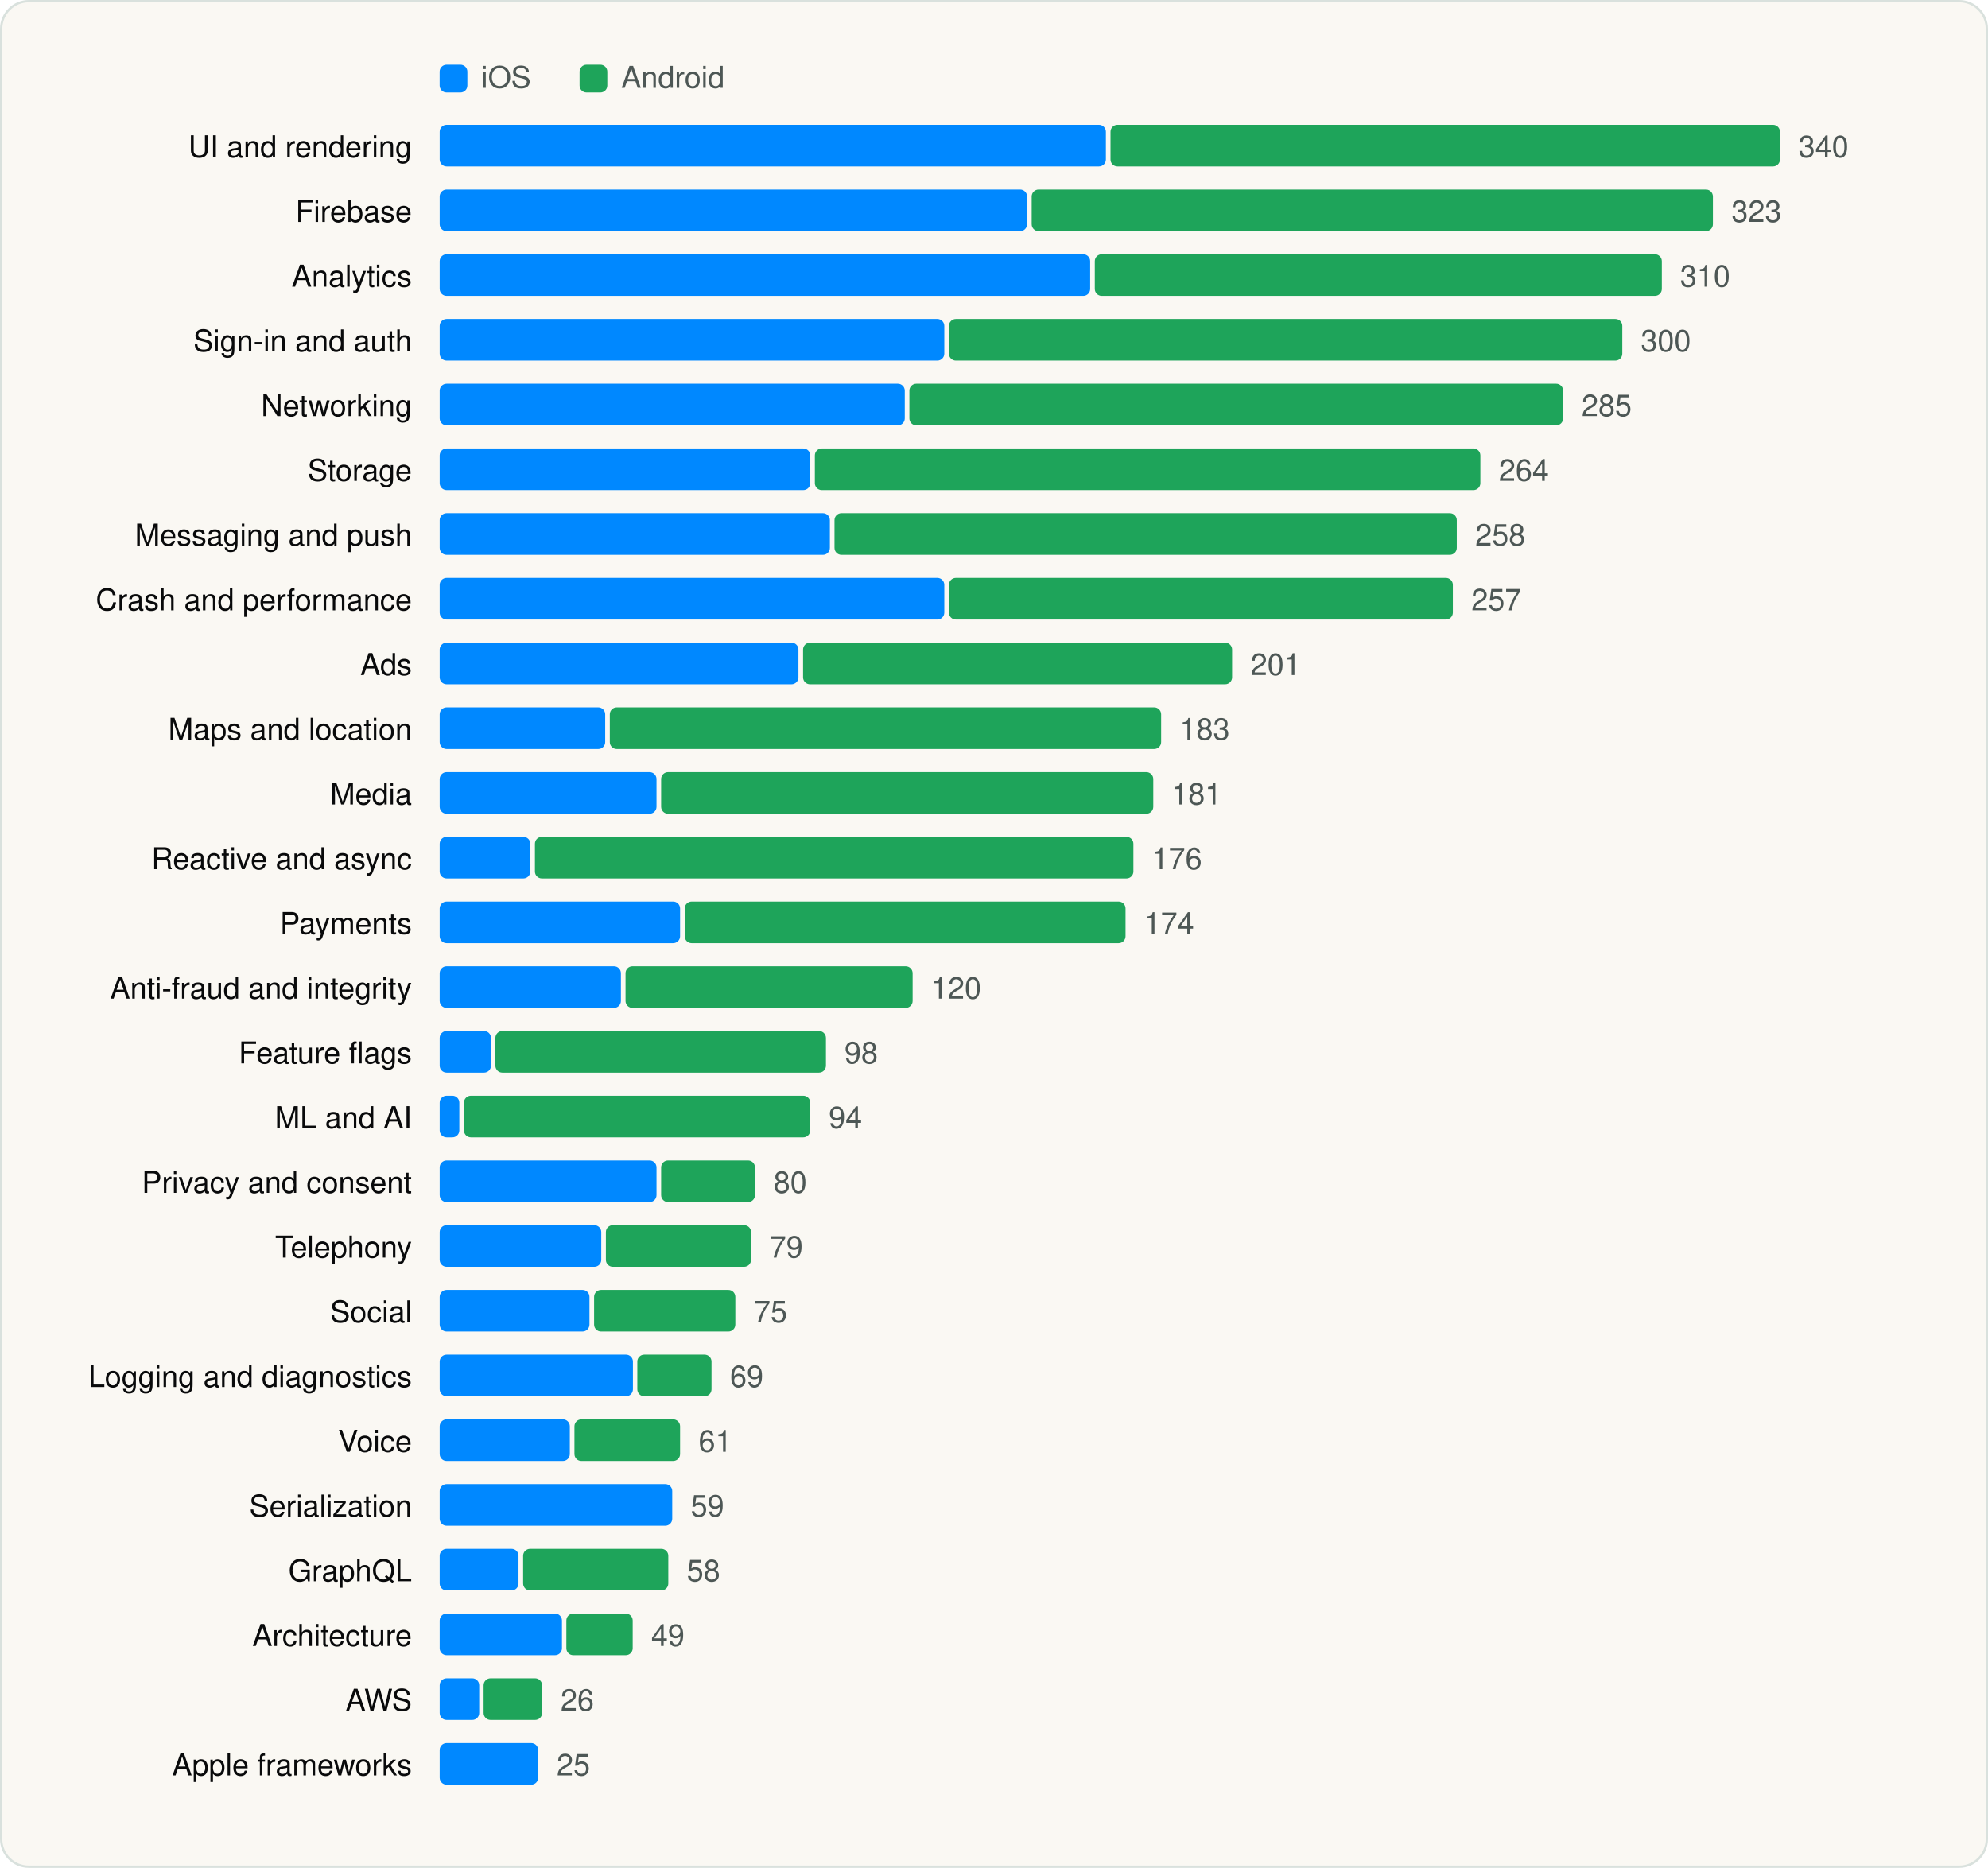
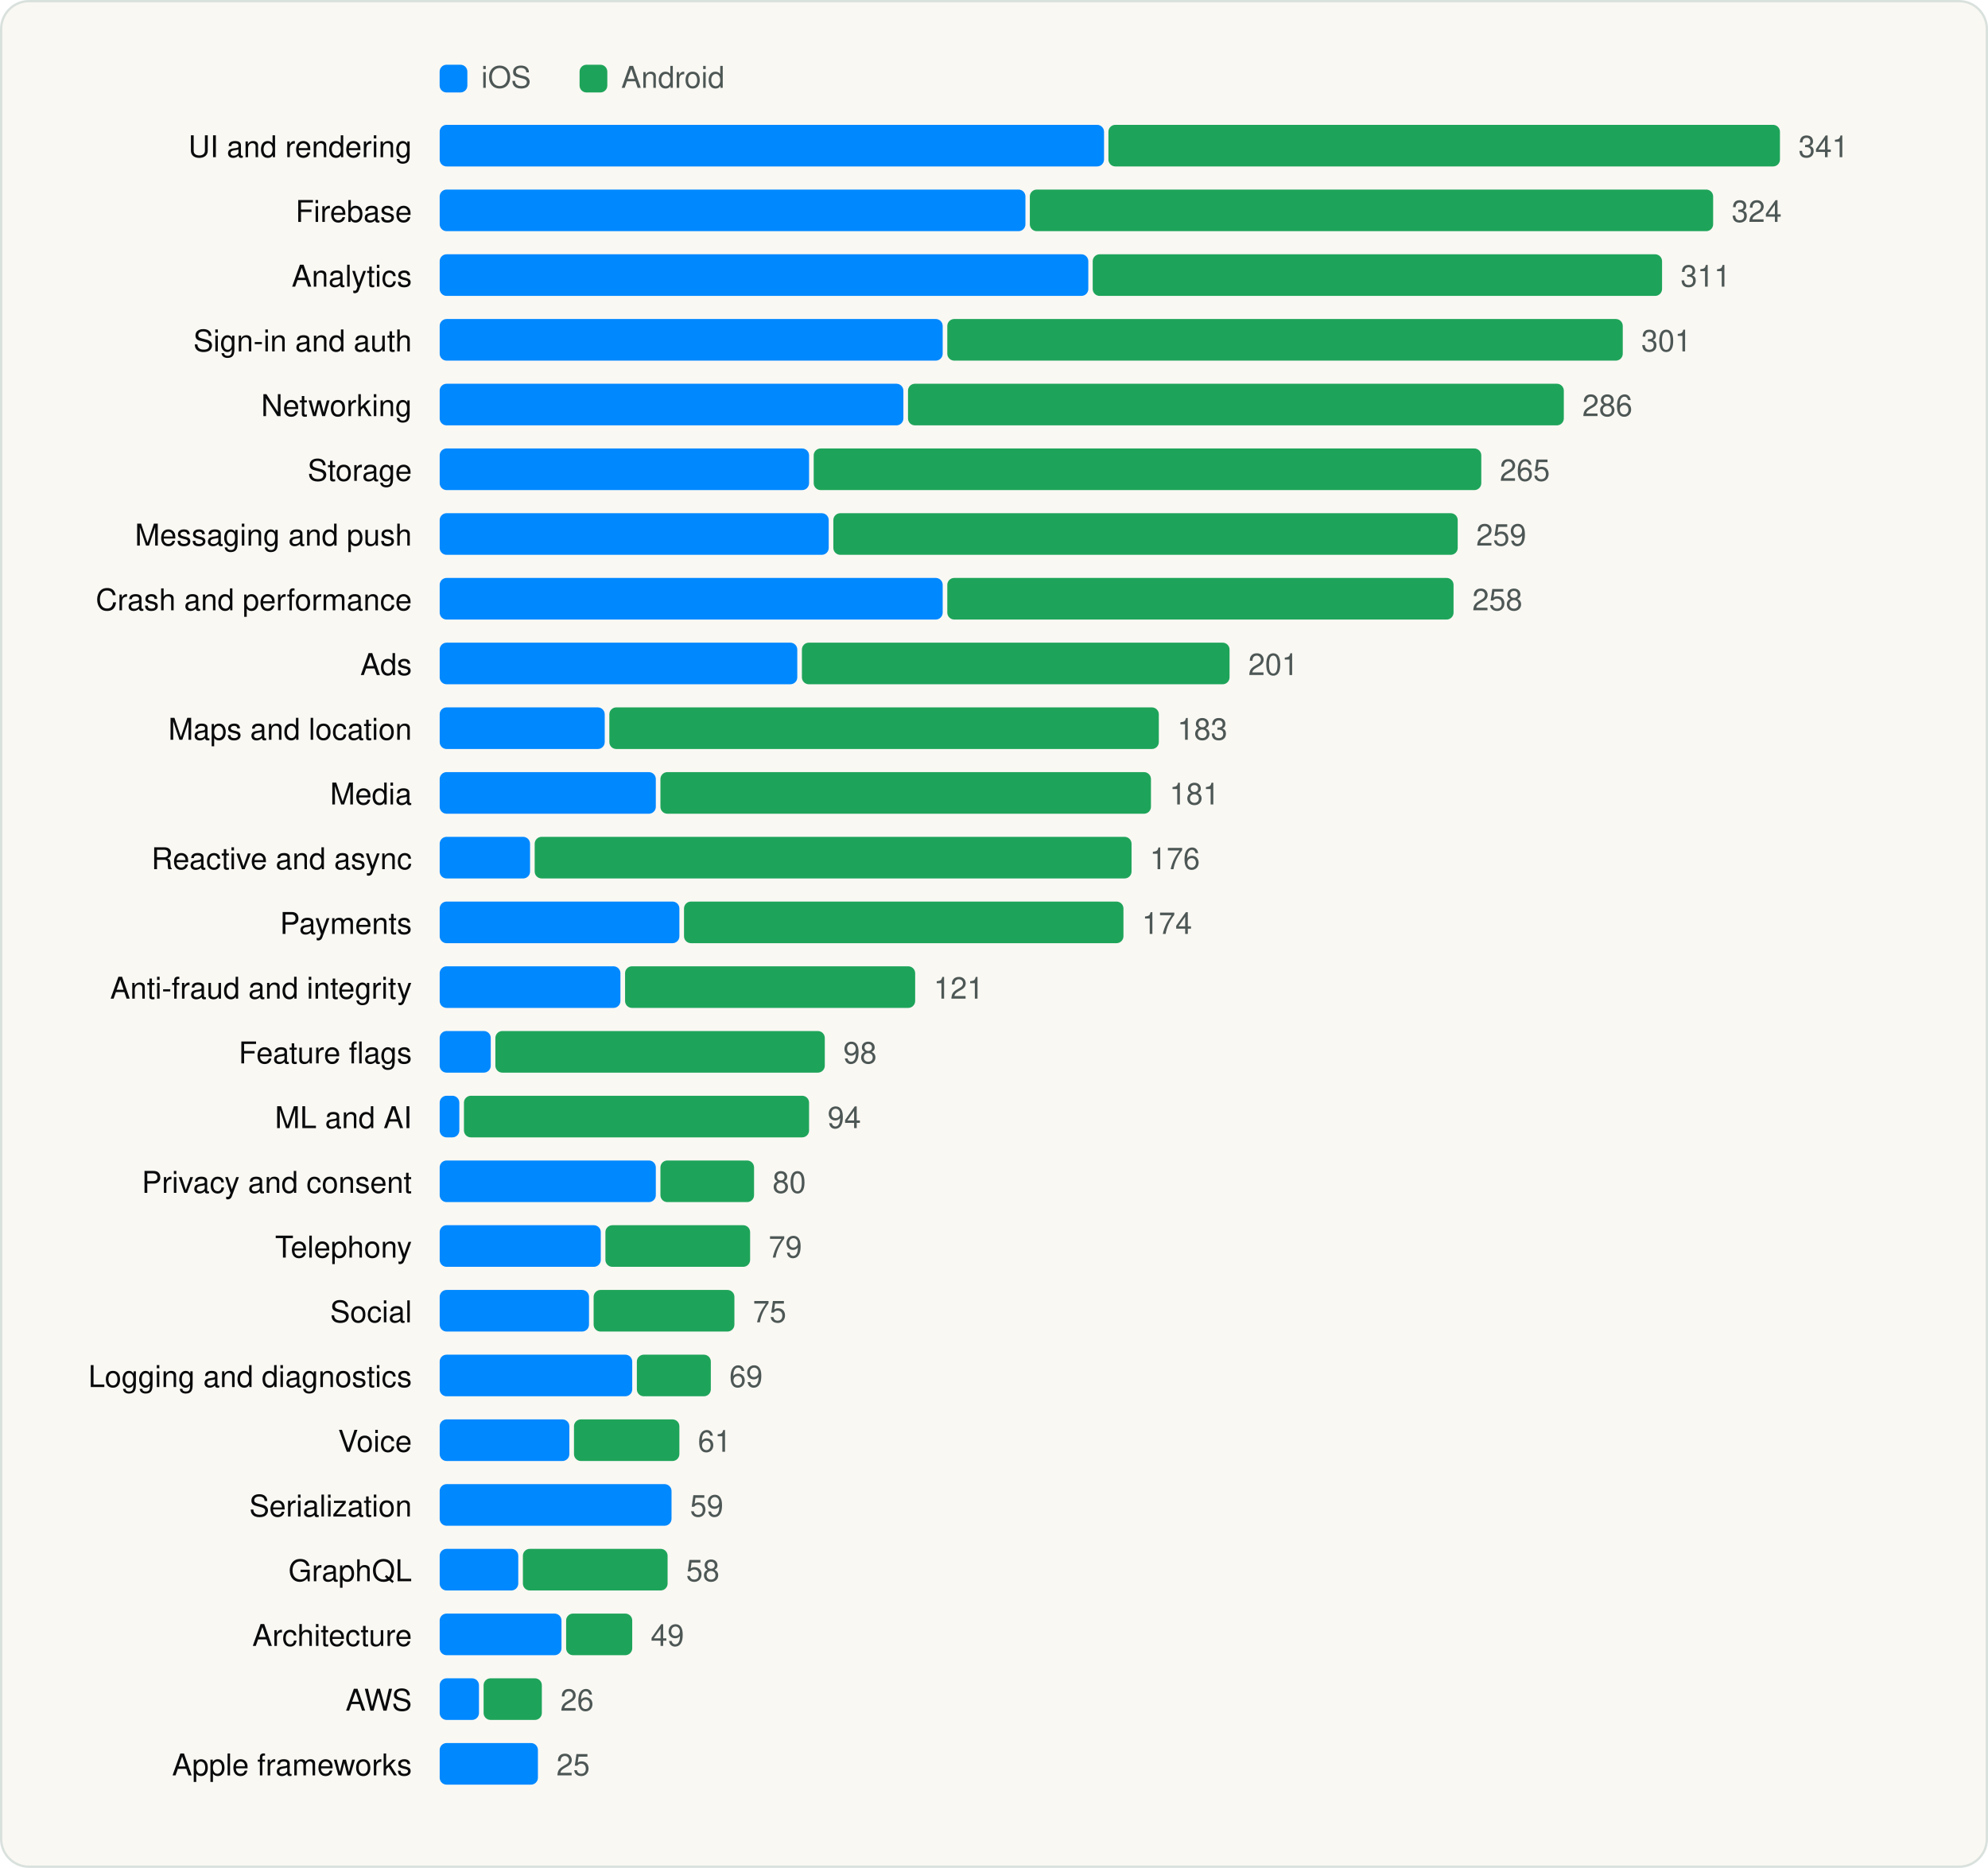
<svg xmlns="http://www.w3.org/2000/svg" viewBox="0 0 860 808" width="860" height="808" role="img" aria-label="SDK categories" font-family="Geist, -apple-system, BlinkMacSystemFont, 'Segoe UI', Helvetica, Arial, sans-serif">
  <rect x="0.5" y="0.5" width="859" height="807" rx="12" fill="#FAF8F3" stroke="#D9E1DD" />
  <g transform="translate(20 20)">
    <rect x="170.18" y="8" width="12" height="12" rx="3" fill="#0088FF" />
    <text x="188.18" y="18" font-size="13" fill="#4D5755">iOS</text>
    <rect x="230.72" y="8" width="12" height="12" rx="3" fill="#1EA45A" />
    <text x="248.72" y="18" font-size="13" fill="#4D5755">Android</text>
    <text x="158.18" y="48" font-size="13" text-anchor="end" fill="#090A0B">UI and rendering</text>
-     <rect x="170.2" y="34" width="288.2" height="18" rx="3" fill="#0088FF" />
-     <rect x="460.4" y="34" width="289.6" height="18" rx="3" fill="#1EA45A" />
-     <text x="758.0" y="48" font-size="13" fill="#4D5755">340</text>
+     <rect x="170.2" y="34" width="287.4" height="18" rx="3" fill="#0088FF" />
+     <rect x="459.5" y="34" width="290.5" height="18" rx="3" fill="#1EA45A" />
+     <text x="758.0" y="48" font-size="13" fill="#4D5755">341</text>
    <text x="158.18" y="76" font-size="13" text-anchor="end" fill="#090A0B">Firebase</text>
-     <rect x="170.2" y="62" width="254.1" height="18" rx="3" fill="#0088FF" />
-     <rect x="426.3" y="62" width="294.7" height="18" rx="3" fill="#1EA45A" />
-     <text x="729.0" y="76" font-size="13" fill="#4D5755">323</text>
+     <rect x="170.2" y="62" width="253.4" height="18" rx="3" fill="#0088FF" />
+     <rect x="425.5" y="62" width="295.6" height="18" rx="3" fill="#1EA45A" />
+     <text x="729.1" y="76" font-size="13" fill="#4D5755">324</text>
    <text x="158.18" y="104" font-size="13" text-anchor="end" fill="#090A0B">Analytics</text>
-     <rect x="170.2" y="90" width="281.4" height="18" rx="3" fill="#0088FF" />
-     <rect x="453.6" y="90" width="245.3" height="18" rx="3" fill="#1EA45A" />
-     <text x="706.8" y="104" font-size="13" fill="#4D5755">310</text>
+     <rect x="170.2" y="90" width="280.6" height="18" rx="3" fill="#0088FF" />
+     <rect x="452.7" y="90" width="246.3" height="18" rx="3" fill="#1EA45A" />
+     <text x="707.0" y="104" font-size="13" fill="#4D5755">311</text>
    <text x="158.18" y="132" font-size="13" text-anchor="end" fill="#090A0B">Sign-in and auth</text>
-     <rect x="170.2" y="118" width="218.3" height="18" rx="3" fill="#0088FF" />
-     <rect x="390.5" y="118" width="291.3" height="18" rx="3" fill="#1EA45A" />
-     <text x="689.8" y="132" font-size="13" fill="#4D5755">300</text>
+     <rect x="170.2" y="118" width="217.6" height="18" rx="3" fill="#0088FF" />
+     <rect x="389.8" y="118" width="292.2" height="18" rx="3" fill="#1EA45A" />
+     <text x="690.0" y="132" font-size="13" fill="#4D5755">301</text>
    <text x="158.18" y="160" font-size="13" text-anchor="end" fill="#090A0B">Networking</text>
-     <rect x="170.2" y="146" width="201.2" height="18" rx="3" fill="#0088FF" />
-     <rect x="373.4" y="146" width="282.8" height="18" rx="3" fill="#1EA45A" />
-     <text x="664.2" y="160" font-size="13" fill="#4D5755">285</text>
+     <rect x="170.2" y="146" width="200.6" height="18" rx="3" fill="#0088FF" />
+     <rect x="372.8" y="146" width="283.7" height="18" rx="3" fill="#1EA45A" />
+     <text x="664.5" y="160" font-size="13" fill="#4D5755">286</text>
    <text x="158.18" y="188" font-size="13" text-anchor="end" fill="#090A0B">Storage</text>
-     <rect x="170.2" y="174" width="160.3" height="18" rx="3" fill="#0088FF" />
-     <rect x="332.5" y="174" width="287.9" height="18" rx="3" fill="#1EA45A" />
-     <text x="628.4" y="188" font-size="13" fill="#4D5755">264</text>
+     <rect x="170.2" y="174" width="159.8" height="18" rx="3" fill="#0088FF" />
+     <rect x="332.0" y="174" width="288.8" height="18" rx="3" fill="#1EA45A" />
+     <text x="628.8" y="188" font-size="13" fill="#4D5755">265</text>
    <text x="158.18" y="216" font-size="13" text-anchor="end" fill="#090A0B">Messaging and push</text>
-     <rect x="170.2" y="202" width="168.8" height="18" rx="3" fill="#0088FF" />
-     <rect x="341.0" y="202" width="269.2" height="18" rx="3" fill="#1EA45A" />
-     <text x="618.2" y="216" font-size="13" fill="#4D5755">258</text>
+     <rect x="170.2" y="202" width="168.3" height="18" rx="3" fill="#0088FF" />
+     <rect x="340.5" y="202" width="270.1" height="18" rx="3" fill="#1EA45A" />
+     <text x="618.6" y="216" font-size="13" fill="#4D5755">259</text>
    <text x="158.18" y="244" font-size="13" text-anchor="end" fill="#090A0B">Crash and performance</text>
-     <rect x="170.2" y="230" width="218.3" height="18" rx="3" fill="#0088FF" />
-     <rect x="390.5" y="230" width="218.0" height="18" rx="3" fill="#1EA45A" />
-     <text x="616.5" y="244" font-size="13" fill="#4D5755">257</text>
+     <rect x="170.2" y="230" width="217.6" height="18" rx="3" fill="#0088FF" />
+     <rect x="389.8" y="230" width="219.0" height="18" rx="3" fill="#1EA45A" />
+     <text x="616.9" y="244" font-size="13" fill="#4D5755">258</text>
    <text x="158.18" y="272" font-size="13" text-anchor="end" fill="#090A0B">Ads</text>
-     <rect x="170.2" y="258" width="155.2" height="18" rx="3" fill="#0088FF" />
-     <rect x="327.4" y="258" width="185.6" height="18" rx="3" fill="#1EA45A" />
-     <text x="521.0" y="272" font-size="13" fill="#4D5755">201</text>
+     <rect x="170.2" y="258" width="154.7" height="18" rx="3" fill="#0088FF" />
+     <rect x="326.9" y="258" width="185.0" height="18" rx="3" fill="#1EA45A" />
+     <text x="520.0" y="272" font-size="13" fill="#4D5755">201</text>
    <text x="158.18" y="300" font-size="13" text-anchor="end" fill="#090A0B">Maps and location</text>
-     <rect x="170.2" y="286" width="71.6" height="18" rx="3" fill="#0088FF" />
-     <rect x="243.8" y="286" width="238.5" height="18" rx="3" fill="#1EA45A" />
-     <text x="490.3" y="300" font-size="13" fill="#4D5755">183</text>
+     <rect x="170.2" y="286" width="71.4" height="18" rx="3" fill="#0088FF" />
+     <rect x="243.6" y="286" width="237.7" height="18" rx="3" fill="#1EA45A" />
+     <text x="489.3" y="300" font-size="13" fill="#4D5755">183</text>
    <text x="158.18" y="328" font-size="13" text-anchor="end" fill="#090A0B">Media</text>
-     <rect x="170.2" y="314" width="93.8" height="18" rx="3" fill="#0088FF" />
-     <rect x="266.0" y="314" width="212.9" height="18" rx="3" fill="#1EA45A" />
-     <text x="486.8" y="328" font-size="13" fill="#4D5755">181</text>
+     <rect x="170.2" y="314" width="93.5" height="18" rx="3" fill="#0088FF" />
+     <rect x="265.7" y="314" width="212.2" height="18" rx="3" fill="#1EA45A" />
+     <text x="485.9" y="328" font-size="13" fill="#4D5755">181</text>
    <text x="158.18" y="356" font-size="13" text-anchor="end" fill="#090A0B">Reactive and async</text>
-     <rect x="170.2" y="342" width="39.2" height="18" rx="3" fill="#0088FF" />
-     <rect x="211.4" y="342" width="258.9" height="18" rx="3" fill="#1EA45A" />
-     <text x="478.3" y="356" font-size="13" fill="#4D5755">176</text>
+     <rect x="170.2" y="342" width="39.1" height="18" rx="3" fill="#0088FF" />
+     <rect x="211.3" y="342" width="258.2" height="18" rx="3" fill="#1EA45A" />
+     <text x="477.4" y="356" font-size="13" fill="#4D5755">176</text>
    <text x="158.18" y="384" font-size="13" text-anchor="end" fill="#090A0B">Payments</text>
-     <rect x="170.2" y="370" width="104.0" height="18" rx="3" fill="#0088FF" />
-     <rect x="276.2" y="370" width="190.7" height="18" rx="3" fill="#1EA45A" />
-     <text x="474.9" y="384" font-size="13" fill="#4D5755">174</text>
+     <rect x="170.2" y="370" width="103.7" height="18" rx="3" fill="#0088FF" />
+     <rect x="275.9" y="370" width="190.1" height="18" rx="3" fill="#1EA45A" />
+     <text x="474.0" y="384" font-size="13" fill="#4D5755">174</text>
    <text x="158.18" y="412" font-size="13" text-anchor="end" fill="#090A0B">Anti-fraud and integrity</text>
-     <rect x="170.2" y="398" width="78.4" height="18" rx="3" fill="#0088FF" />
-     <rect x="250.6" y="398" width="124.2" height="18" rx="3" fill="#1EA45A" />
-     <text x="382.8" y="412" font-size="13" fill="#4D5755">120</text>
+     <rect x="170.2" y="398" width="78.2" height="18" rx="3" fill="#0088FF" />
+     <rect x="250.4" y="398" width="125.5" height="18" rx="3" fill="#1EA45A" />
+     <text x="383.9" y="412" font-size="13" fill="#4D5755">121</text>
    <text x="158.18" y="440" font-size="13" text-anchor="end" fill="#090A0B">Feature flags</text>
-     <rect x="170.2" y="426" width="22.2" height="18" rx="3" fill="#0088FF" />
-     <rect x="194.3" y="426" width="143.0" height="18" rx="3" fill="#1EA45A" />
-     <text x="345.3" y="440" font-size="13" fill="#4D5755">98</text>
+     <rect x="170.2" y="426" width="22.1" height="18" rx="3" fill="#0088FF" />
+     <rect x="194.3" y="426" width="142.5" height="18" rx="3" fill="#1EA45A" />
+     <text x="344.8" y="440" font-size="13" fill="#4D5755">98</text>
    <text x="158.18" y="468" font-size="13" text-anchor="end" fill="#090A0B">ML and AI</text>
    <rect x="170.2" y="454" width="8.5" height="18" rx="3" fill="#0088FF" />
-     <rect x="180.7" y="454" width="149.8" height="18" rx="3" fill="#1EA45A" />
-     <text x="338.5" y="468" font-size="13" fill="#4D5755">94</text>
+     <rect x="180.7" y="454" width="149.3" height="18" rx="3" fill="#1EA45A" />
+     <text x="338.0" y="468" font-size="13" fill="#4D5755">94</text>
    <text x="158.18" y="496" font-size="13" text-anchor="end" fill="#090A0B">Privacy and consent</text>
-     <rect x="170.2" y="482" width="93.8" height="18" rx="3" fill="#0088FF" />
-     <rect x="266.0" y="482" width="40.6" height="18" rx="3" fill="#1EA45A" />
-     <text x="314.6" y="496" font-size="13" fill="#4D5755">80</text>
+     <rect x="170.2" y="482" width="93.5" height="18" rx="3" fill="#0088FF" />
+     <rect x="265.7" y="482" width="40.5" height="18" rx="3" fill="#1EA45A" />
+     <text x="314.2" y="496" font-size="13" fill="#4D5755">80</text>
    <text x="158.18" y="524" font-size="13" text-anchor="end" fill="#090A0B">Telephony</text>
-     <rect x="170.2" y="510" width="69.9" height="18" rx="3" fill="#0088FF" />
-     <rect x="242.1" y="510" width="62.8" height="18" rx="3" fill="#1EA45A" />
-     <text x="312.9" y="524" font-size="13" fill="#4D5755">79</text>
+     <rect x="170.2" y="510" width="69.7" height="18" rx="3" fill="#0088FF" />
+     <rect x="241.9" y="510" width="62.6" height="18" rx="3" fill="#1EA45A" />
+     <text x="312.5" y="524" font-size="13" fill="#4D5755">79</text>
    <text x="158.18" y="552" font-size="13" text-anchor="end" fill="#090A0B">Social</text>
-     <rect x="170.2" y="538" width="64.8" height="18" rx="3" fill="#0088FF" />
-     <rect x="237.0" y="538" width="61.1" height="18" rx="3" fill="#1EA45A" />
-     <text x="306.1" y="552" font-size="13" fill="#4D5755">75</text>
+     <rect x="170.2" y="538" width="64.6" height="18" rx="3" fill="#0088FF" />
+     <rect x="236.8" y="538" width="60.9" height="18" rx="3" fill="#1EA45A" />
+     <text x="305.7" y="552" font-size="13" fill="#4D5755">75</text>
    <text x="158.18" y="580" font-size="13" text-anchor="end" fill="#090A0B">Logging and diagnostics</text>
-     <rect x="170.2" y="566" width="83.6" height="18" rx="3" fill="#0088FF" />
-     <rect x="255.7" y="566" width="32.1" height="18" rx="3" fill="#1EA45A" />
-     <text x="295.8" y="580" font-size="13" fill="#4D5755">69</text>
+     <rect x="170.2" y="566" width="83.3" height="18" rx="3" fill="#0088FF" />
+     <rect x="255.5" y="566" width="32.0" height="18" rx="3" fill="#1EA45A" />
+     <text x="295.5" y="580" font-size="13" fill="#4D5755">69</text>
    <text x="158.18" y="608" font-size="13" text-anchor="end" fill="#090A0B">Voice</text>
-     <rect x="170.2" y="594" width="56.3" height="18" rx="3" fill="#0088FF" />
-     <rect x="228.5" y="594" width="45.7" height="18" rx="3" fill="#1EA45A" />
-     <text x="282.2" y="608" font-size="13" fill="#4D5755">61</text>
+     <rect x="170.2" y="594" width="56.1" height="18" rx="3" fill="#0088FF" />
+     <rect x="228.3" y="594" width="45.6" height="18" rx="3" fill="#1EA45A" />
+     <text x="281.9" y="608" font-size="13" fill="#4D5755">61</text>
    <text x="158.18" y="636" font-size="13" text-anchor="end" fill="#090A0B">Serialization</text>
-     <rect x="170.2" y="622" width="100.6" height="18" rx="3" fill="#0088FF" />
-     <text x="278.8" y="636" font-size="13" fill="#4D5755">59</text>
+     <rect x="170.2" y="622" width="100.3" height="18" rx="3" fill="#0088FF" />
+     <text x="278.5" y="636" font-size="13" fill="#4D5755">59</text>
    <text x="158.18" y="664" font-size="13" text-anchor="end" fill="#090A0B">GraphQL</text>
-     <rect x="170.2" y="650" width="34.1" height="18" rx="3" fill="#0088FF" />
-     <rect x="206.3" y="650" width="62.8" height="18" rx="3" fill="#1EA45A" />
-     <text x="277.1" y="664" font-size="13" fill="#4D5755">58</text>
+     <rect x="170.2" y="650" width="34.0" height="18" rx="3" fill="#0088FF" />
+     <rect x="206.2" y="650" width="62.6" height="18" rx="3" fill="#1EA45A" />
+     <text x="276.8" y="664" font-size="13" fill="#4D5755">58</text>
    <text x="158.18" y="692" font-size="13" text-anchor="end" fill="#090A0B">Architecture</text>
-     <rect x="170.2" y="678" width="52.9" height="18" rx="3" fill="#0088FF" />
-     <rect x="225.0" y="678" width="28.7" height="18" rx="3" fill="#1EA45A" />
-     <text x="261.7" y="692" font-size="13" fill="#4D5755">49</text>
+     <rect x="170.2" y="678" width="52.7" height="18" rx="3" fill="#0088FF" />
+     <rect x="224.9" y="678" width="28.6" height="18" rx="3" fill="#1EA45A" />
+     <text x="261.5" y="692" font-size="13" fill="#4D5755">49</text>
    <text x="158.18" y="720" font-size="13" text-anchor="end" fill="#090A0B">AWS</text>
-     <rect x="170.2" y="706" width="17.1" height="18" rx="3" fill="#0088FF" />
-     <rect x="189.2" y="706" width="25.3" height="18" rx="3" fill="#1EA45A" />
-     <text x="222.5" y="720" font-size="13" fill="#4D5755">26</text>
+     <rect x="170.2" y="706" width="17.0" height="18" rx="3" fill="#0088FF" />
+     <rect x="189.2" y="706" width="25.2" height="18" rx="3" fill="#1EA45A" />
+     <text x="222.4" y="720" font-size="13" fill="#4D5755">26</text>
    <text x="158.18" y="748" font-size="13" text-anchor="end" fill="#090A0B">Apple frameworks</text>
-     <rect x="170.2" y="734" width="42.6" height="18" rx="3" fill="#0088FF" />
-     <text x="220.8" y="748" font-size="13" fill="#4D5755">25</text>
+     <rect x="170.2" y="734" width="42.5" height="18" rx="3" fill="#0088FF" />
+     <text x="220.7" y="748" font-size="13" fill="#4D5755">25</text>
  </g>
</svg>
